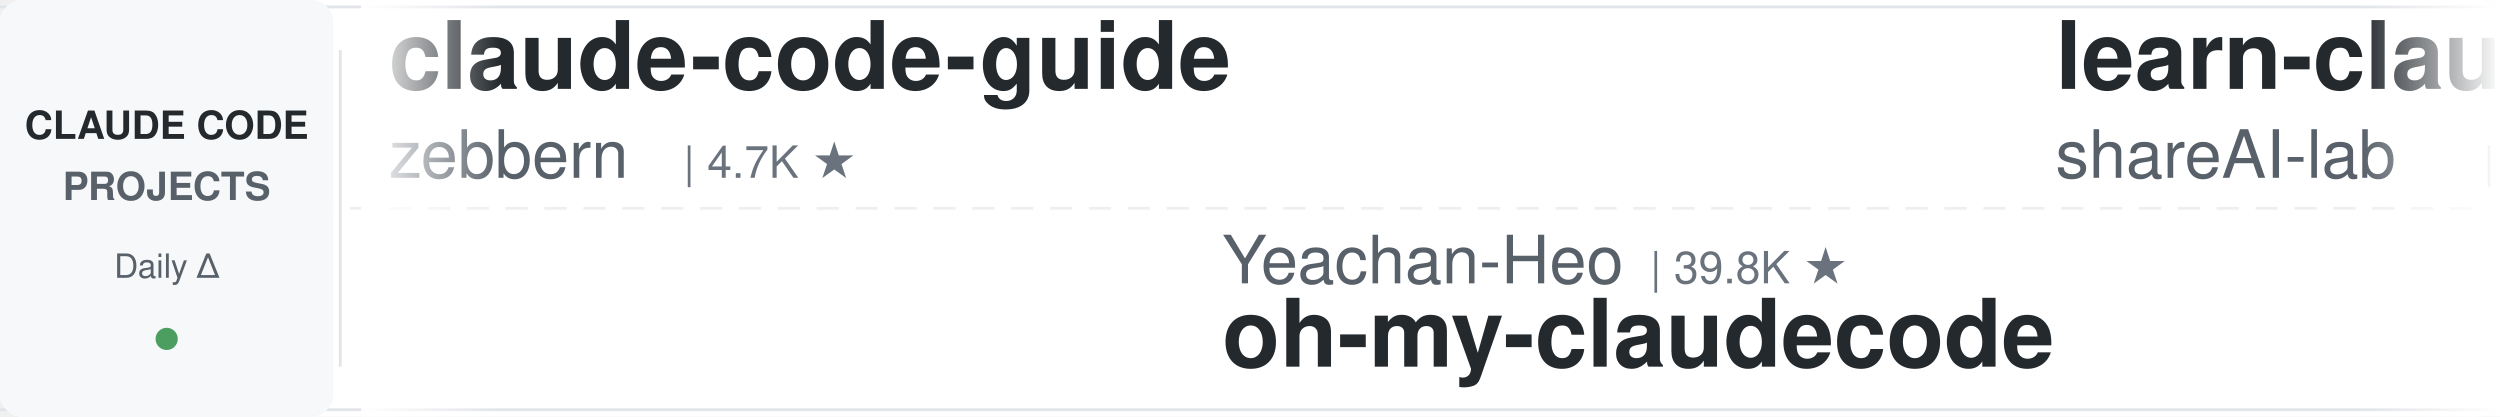
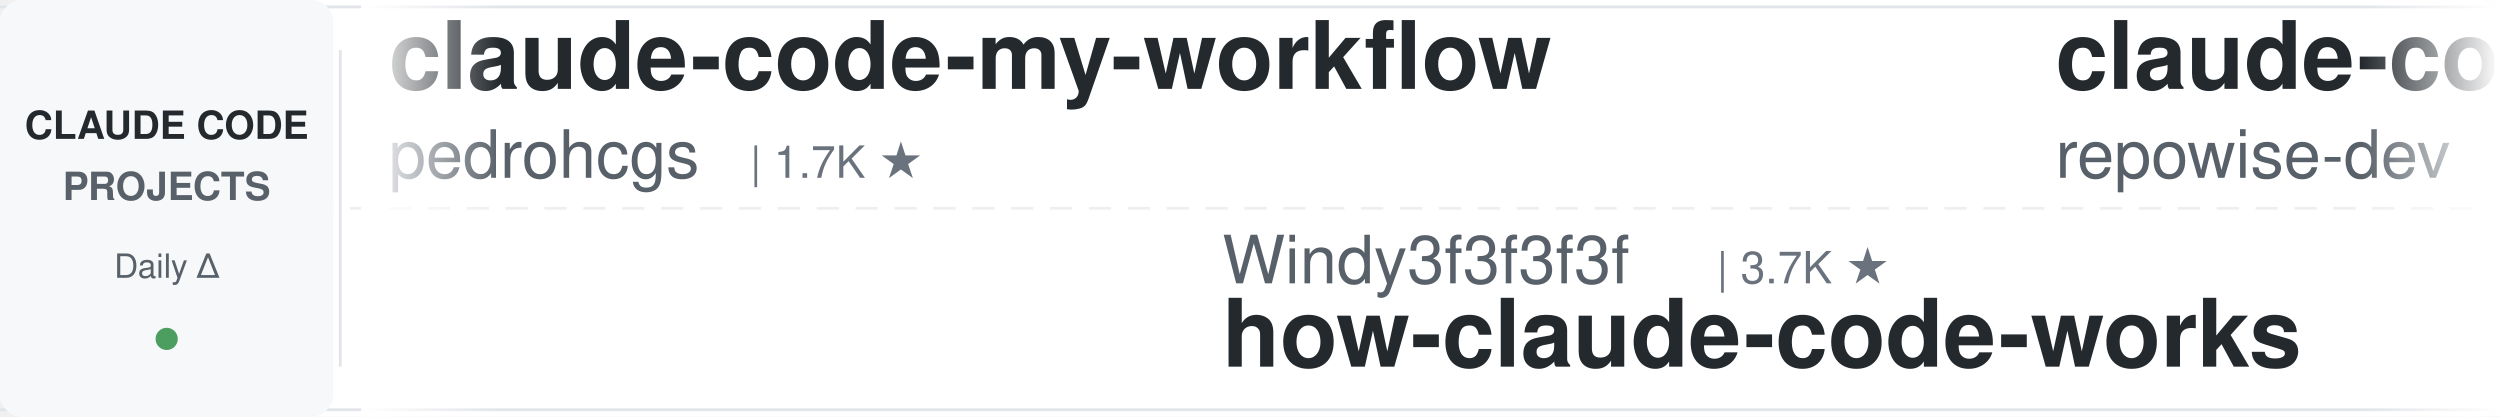
<svg xmlns="http://www.w3.org/2000/svg" width="900" height="150">
  <defs>
    <linearGradient id="leftFade" x1="0%" y1="0%" x2="100%" y2="0%">
      <stop offset="0%" style="stop-color:#ffffff;stop-opacity:1" />
      <stop offset="100%" style="stop-color:#ffffff;stop-opacity:0" />
    </linearGradient>
    <linearGradient id="rightFade" x1="0%" y1="0%" x2="100%" y2="0%">
      <stop offset="0%" style="stop-color:#ffffff;stop-opacity:0" />
      <stop offset="100%" style="stop-color:#ffffff;stop-opacity:1" />
    </linearGradient>
  </defs>
  <rect width="900" height="150" fill="#ffffff" rx="8" />
  <rect x="0" y="2" width="900" height="1" fill="#e1e4e8" />
  <rect x="0" y="147" width="900" height="1" fill="#e1e4e8" />
  <line x1="0" y1="75" x2="900" y2="75" stroke="#e1e4e8" stroke-width="1" stroke-dasharray="8 6" opacity="0.6" />
  <rect x="0" y="0" width="120" height="150" fill="#f6f8fa" rx="8" />
  <text x="60" y="50" font-family="-apple-system, BlinkMacSystemFont, 'Segoe UI', Helvetica, Arial, sans-serif" font-size="14" font-weight="600" fill="#24292e" text-anchor="middle">CLAUDE CODE</text>
  <text x="60" y="72" font-family="-apple-system, BlinkMacSystemFont, 'Segoe UI', Helvetica, Arial, sans-serif" font-size="14" font-weight="600" fill="#586069" text-anchor="middle">PROJECTS</text>
  <text x="60" y="100" font-family="-apple-system, BlinkMacSystemFont, 'Segoe UI', Helvetica, Arial, sans-serif" font-size="12" font-weight="500" fill="#586069" text-anchor="middle">Daily Δ</text>
  <circle cx="60" cy="122" r="4" fill="#22863a" opacity="0.8" />
  <rect x="122" y="18" width="1" height="114" fill="#e1e4e8" />
  <clipPath id="tickerClip">
    <rect x="130" y="0" width="770" height="150" />
  </clipPath>
  <g clip-path="url(#tickerClip)">
    <g id="tickerItems">
      <animateTransform attributeName="transform" attributeType="XML" type="translate" from="0 0" to="-3000 0" dur="54s" repeatCount="indefinite" />
      <g transform="translate(0, 0)">
-         <text x="140" y="32" font-family="-apple-system, BlinkMacSystemFont, 'Segoe UI', Helvetica, Arial, sans-serif" font-size="34" font-weight="600" fill="#24292e">claude-code-guide</text>
-         <text x="140" y="64" font-family="-apple-system, BlinkMacSystemFont, 'Segoe UI', Helvetica, Arial, sans-serif" font-size="24" font-weight="400" fill="#586069">zebbern</text>
-         <text x="246" y="64" font-family="-apple-system, BlinkMacSystemFont, 'Segoe UI', Helvetica, Arial, sans-serif" font-size="16" font-weight="500" fill="#6a737d">| 4.7K ★</text>
+         <text x="140" y="32" font-family="-apple-system, BlinkMacSystemFont, 'Segoe UI', Helvetica, Arial, sans-serif" font-size="34" font-weight="600" fill="#24292e">claude-code-my-workflow</text>
+         <text x="140" y="64" font-family="-apple-system, BlinkMacSystemFont, 'Segoe UI', Helvetica, Arial, sans-serif" font-size="24" font-weight="400" fill="#586069">pedrohcgs</text>
+         <text x="270" y="64" font-family="-apple-system, BlinkMacSystemFont, 'Segoe UI', Helvetica, Arial, sans-serif" font-size="16" font-weight="500" fill="#6a737d">| 1.7K ★</text>
      </g>
      <g transform="translate(300, 0)">
-         <text x="140" y="102" font-family="-apple-system, BlinkMacSystemFont, 'Segoe UI', Helvetica, Arial, sans-serif" font-size="24" font-weight="400" fill="#586069">Yeachan-Heo</text>
-         <text x="294" y="102" font-family="-apple-system, BlinkMacSystemFont, 'Segoe UI', Helvetica, Arial, sans-serif" font-size="16" font-weight="500" fill="#6a737d">| 39.8K ★</text>
-         <text x="140" y="132" font-family="-apple-system, BlinkMacSystemFont, 'Segoe UI', Helvetica, Arial, sans-serif" font-size="34" font-weight="600" fill="#24292e">oh-my-claudecode</text>
+         <text x="140" y="102" font-family="-apple-system, BlinkMacSystemFont, 'Segoe UI', Helvetica, Arial, sans-serif" font-size="24" font-weight="400" fill="#586069">Windy3f3f3f3f</text>
+         <text x="318" y="102" font-family="-apple-system, BlinkMacSystemFont, 'Segoe UI', Helvetica, Arial, sans-serif" font-size="16" font-weight="500" fill="#6a737d">| 3.7K ★</text>
+         <text x="140" y="132" font-family="-apple-system, BlinkMacSystemFont, 'Segoe UI', Helvetica, Arial, sans-serif" font-size="34" font-weight="600" fill="#24292e">how-claude-code-works</text>
      </g>
      <g transform="translate(600, 0)">
-         <text x="140" y="32" font-family="-apple-system, BlinkMacSystemFont, 'Segoe UI', Helvetica, Arial, sans-serif" font-size="34" font-weight="600" fill="#24292e">learn-claude-code</text>
-         <text x="140" y="64" font-family="-apple-system, BlinkMacSystemFont, 'Segoe UI', Helvetica, Arial, sans-serif" font-size="24" font-weight="400" fill="#586069">shareAI-lab</text>
-         <text x="294" y="64" font-family="-apple-system, BlinkMacSystemFont, 'Segoe UI', Helvetica, Arial, sans-serif" font-size="16" font-weight="500" fill="#6a737d">| 78.4K ★</text>
+         <text x="140" y="32" font-family="-apple-system, BlinkMacSystemFont, 'Segoe UI', Helvetica, Arial, sans-serif" font-size="34" font-weight="600" fill="#24292e">claude-code-prompts</text>
+         <text x="140" y="64" font-family="-apple-system, BlinkMacSystemFont, 'Segoe UI', Helvetica, Arial, sans-serif" font-size="24" font-weight="400" fill="#586069">repowise-dev</text>
+         <text x="306" y="64" font-family="-apple-system, BlinkMacSystemFont, 'Segoe UI', Helvetica, Arial, sans-serif" font-size="16" font-weight="500" fill="#6a737d">| 1.2K ★</text>
      </g>
      <g transform="translate(900, 0)">
-         <text x="140" y="102" font-family="-apple-system, BlinkMacSystemFont, 'Segoe UI', Helvetica, Arial, sans-serif" font-size="24" font-weight="400" fill="#586069">liuup</text>
-         <text x="222" y="102" font-family="-apple-system, BlinkMacSystemFont, 'Segoe UI', Helvetica, Arial, sans-serif" font-size="16" font-weight="500" fill="#6a737d">| 4.0K ★</text>
-         <text x="140" y="132" font-family="-apple-system, BlinkMacSystemFont, 'Segoe UI', Helvetica, Arial, sans-serif" font-size="34" font-weight="600" fill="#24292e">claude-code-analysis</text>
+         <text x="140" y="102" font-family="-apple-system, BlinkMacSystemFont, 'Segoe UI', Helvetica, Arial, sans-serif" font-size="24" font-weight="400" fill="#586069">VILA-Lab</text>
+         <text x="258" y="102" font-family="-apple-system, BlinkMacSystemFont, 'Segoe UI', Helvetica, Arial, sans-serif" font-size="16" font-weight="500" fill="#6a737d">| 2.2K ★</text>
+         <text x="140" y="132" font-family="-apple-system, BlinkMacSystemFont, 'Segoe UI', Helvetica, Arial, sans-serif" font-size="34" font-weight="600" fill="#24292e">Dive-into-Claude-Code</text>
      </g>
      <g transform="translate(1200, 0)">
-         <text x="140" y="32" font-family="-apple-system, BlinkMacSystemFont, 'Segoe UI', Helvetica, Arial, sans-serif" font-size="34" font-weight="600" fill="#24292e">claude-code-video-toolki...</text>
-         <text x="140" y="64" font-family="-apple-system, BlinkMacSystemFont, 'Segoe UI', Helvetica, Arial, sans-serif" font-size="24" font-weight="400" fill="#586069">digitalsamba</text>
-         <text x="306" y="64" font-family="-apple-system, BlinkMacSystemFont, 'Segoe UI', Helvetica, Arial, sans-serif" font-size="16" font-weight="500" fill="#6a737d">| 2.2K ★</text>
+         <text x="140" y="32" font-family="-apple-system, BlinkMacSystemFont, 'Segoe UI', Helvetica, Arial, sans-serif" font-size="34" font-weight="600" fill="#24292e">everything-claude-code-z...</text>
+         <text x="140" y="64" font-family="-apple-system, BlinkMacSystemFont, 'Segoe UI', Helvetica, Arial, sans-serif" font-size="24" font-weight="400" fill="#586069">xu-xiang</text>
+         <text x="258" y="64" font-family="-apple-system, BlinkMacSystemFont, 'Segoe UI', Helvetica, Arial, sans-serif" font-size="16" font-weight="500" fill="#6a737d">| 2.0K ★</text>
      </g>
      <g transform="translate(1500, 0)">
-         <text x="140" y="102" font-family="-apple-system, BlinkMacSystemFont, 'Segoe UI', Helvetica, Arial, sans-serif" font-size="24" font-weight="400" fill="#586069">kodu-ai</text>
-         <text x="246" y="102" font-family="-apple-system, BlinkMacSystemFont, 'Segoe UI', Helvetica, Arial, sans-serif" font-size="16" font-weight="500" fill="#6a737d">| 5.2K ★</text>
-         <text x="140" y="132" font-family="-apple-system, BlinkMacSystemFont, 'Segoe UI', Helvetica, Arial, sans-serif" font-size="34" font-weight="600" fill="#24292e">claude-coder</text>
+         <text x="140" y="102" font-family="-apple-system, BlinkMacSystemFont, 'Segoe UI', Helvetica, Arial, sans-serif" font-size="24" font-weight="400" fill="#586069">shanraisshan</text>
+         <text x="306" y="102" font-family="-apple-system, BlinkMacSystemFont, 'Segoe UI', Helvetica, Arial, sans-serif" font-size="16" font-weight="500" fill="#6a737d">| 67.4K ★</text>
+         <text x="140" y="132" font-family="-apple-system, BlinkMacSystemFont, 'Segoe UI', Helvetica, Arial, sans-serif" font-size="34" font-weight="600" fill="#24292e">claude-code-best-practic...</text>
      </g>
      <g transform="translate(1800, 0)">
-         <text x="140" y="32" font-family="-apple-system, BlinkMacSystemFont, 'Segoe UI', Helvetica, Arial, sans-serif" font-size="34" font-weight="600" fill="#24292e">claude-code-local</text>
-         <text x="140" y="64" font-family="-apple-system, BlinkMacSystemFont, 'Segoe UI', Helvetica, Arial, sans-serif" font-size="24" font-weight="400" fill="#586069">nicedreamzapp</text>
-         <text x="318" y="64" font-family="-apple-system, BlinkMacSystemFont, 'Segoe UI', Helvetica, Arial, sans-serif" font-size="16" font-weight="500" fill="#6a737d">| 3.4K ★</text>
+         <text x="140" y="32" font-family="-apple-system, BlinkMacSystemFont, 'Segoe UI', Helvetica, Arial, sans-serif" font-size="34" font-weight="600" fill="#24292e">claude-code-hub</text>
+         <text x="140" y="64" font-family="-apple-system, BlinkMacSystemFont, 'Segoe UI', Helvetica, Arial, sans-serif" font-size="24" font-weight="400" fill="#586069">ding113</text>
+         <text x="246" y="64" font-family="-apple-system, BlinkMacSystemFont, 'Segoe UI', Helvetica, Arial, sans-serif" font-size="16" font-weight="500" fill="#6a737d">| 3.4K ★</text>
      </g>
      <g transform="translate(2100, 0)">
-         <text x="140" y="102" font-family="-apple-system, BlinkMacSystemFont, 'Segoe UI', Helvetica, Arial, sans-serif" font-size="24" font-weight="400" fill="#586069">jqueryscript</text>
-         <text x="306" y="102" font-family="-apple-system, BlinkMacSystemFont, 'Segoe UI', Helvetica, Arial, sans-serif" font-size="16" font-weight="500" fill="#6a737d">| 527 ★</text>
-         <text x="140" y="132" font-family="-apple-system, BlinkMacSystemFont, 'Segoe UI', Helvetica, Arial, sans-serif" font-size="34" font-weight="600" fill="#24292e">awesome-claude-code</text>
+         <text x="140" y="102" font-family="-apple-system, BlinkMacSystemFont, 'Segoe UI', Helvetica, Arial, sans-serif" font-size="24" font-weight="400" fill="#586069">centminmod</text>
+         <text x="282" y="102" font-family="-apple-system, BlinkMacSystemFont, 'Segoe UI', Helvetica, Arial, sans-serif" font-size="16" font-weight="500" fill="#6a737d">| 2.7K ★</text>
+         <text x="140" y="132" font-family="-apple-system, BlinkMacSystemFont, 'Segoe UI', Helvetica, Arial, sans-serif" font-size="34" font-weight="600" fill="#24292e">my-claude-code-setup</text>
      </g>
      <g transform="translate(2400, 0)">
-         <text x="140" y="32" font-family="-apple-system, BlinkMacSystemFont, 'Segoe UI', Helvetica, Arial, sans-serif" font-size="34" font-weight="600" fill="#24292e">everything-claude-code</text>
-         <text x="140" y="64" font-family="-apple-system, BlinkMacSystemFont, 'Segoe UI', Helvetica, Arial, sans-serif" font-size="24" font-weight="400" fill="#586069">WorldFlowAI</text>
-         <text x="294" y="64" font-family="-apple-system, BlinkMacSystemFont, 'Segoe UI', Helvetica, Arial, sans-serif" font-size="16" font-weight="500" fill="#6a737d">| 4.5K ★</text>
+         <text x="140" y="32" font-family="-apple-system, BlinkMacSystemFont, 'Segoe UI', Helvetica, Arial, sans-serif" font-size="34" font-weight="600" fill="#24292e">Claude-Code-Game-Studios</text>
+         <text x="140" y="64" font-family="-apple-system, BlinkMacSystemFont, 'Segoe UI', Helvetica, Arial, sans-serif" font-size="24" font-weight="400" fill="#586069">Donchitos</text>
+         <text x="270" y="64" font-family="-apple-system, BlinkMacSystemFont, 'Segoe UI', Helvetica, Arial, sans-serif" font-size="16" font-weight="500" fill="#6a737d">| 26.2K ★</text>
      </g>
      <g transform="translate(2700, 0)">
-         <text x="140" y="102" font-family="-apple-system, BlinkMacSystemFont, 'Segoe UI', Helvetica, Arial, sans-serif" font-size="24" font-weight="400" fill="#586069">repowise-dev</text>
-         <text x="306" y="102" font-family="-apple-system, BlinkMacSystemFont, 'Segoe UI', Helvetica, Arial, sans-serif" font-size="16" font-weight="500" fill="#6a737d">| 1.2K ★</text>
-         <text x="140" y="132" font-family="-apple-system, BlinkMacSystemFont, 'Segoe UI', Helvetica, Arial, sans-serif" font-size="34" font-weight="600" fill="#24292e">claude-code-prompts</text>
+         <text x="140" y="102" font-family="-apple-system, BlinkMacSystemFont, 'Segoe UI', Helvetica, Arial, sans-serif" font-size="24" font-weight="400" fill="#586069">Windy3f3f3f3f</text>
+         <text x="318" y="102" font-family="-apple-system, BlinkMacSystemFont, 'Segoe UI', Helvetica, Arial, sans-serif" font-size="16" font-weight="500" fill="#6a737d">| 2.7K ★</text>
+         <text x="140" y="132" font-family="-apple-system, BlinkMacSystemFont, 'Segoe UI', Helvetica, Arial, sans-serif" font-size="34" font-weight="600" fill="#24292e">claude-code-from-scratch</text>
      </g>
      <g transform="translate(3000, 0)">
-         <text x="140" y="32" font-family="-apple-system, BlinkMacSystemFont, 'Segoe UI', Helvetica, Arial, sans-serif" font-size="34" font-weight="600" fill="#24292e">claude-code-guide</text>
-         <text x="140" y="64" font-family="-apple-system, BlinkMacSystemFont, 'Segoe UI', Helvetica, Arial, sans-serif" font-size="24" font-weight="400" fill="#586069">zebbern</text>
-         <text x="246" y="64" font-family="-apple-system, BlinkMacSystemFont, 'Segoe UI', Helvetica, Arial, sans-serif" font-size="16" font-weight="500" fill="#6a737d">| 4.7K ★</text>
+         <text x="140" y="32" font-family="-apple-system, BlinkMacSystemFont, 'Segoe UI', Helvetica, Arial, sans-serif" font-size="34" font-weight="600" fill="#24292e">claude-code-my-workflow</text>
+         <text x="140" y="64" font-family="-apple-system, BlinkMacSystemFont, 'Segoe UI', Helvetica, Arial, sans-serif" font-size="24" font-weight="400" fill="#586069">pedrohcgs</text>
+         <text x="270" y="64" font-family="-apple-system, BlinkMacSystemFont, 'Segoe UI', Helvetica, Arial, sans-serif" font-size="16" font-weight="500" fill="#6a737d">| 1.7K ★</text>
      </g>
      <g transform="translate(3300, 0)">
-         <text x="140" y="102" font-family="-apple-system, BlinkMacSystemFont, 'Segoe UI', Helvetica, Arial, sans-serif" font-size="24" font-weight="400" fill="#586069">Yeachan-Heo</text>
-         <text x="294" y="102" font-family="-apple-system, BlinkMacSystemFont, 'Segoe UI', Helvetica, Arial, sans-serif" font-size="16" font-weight="500" fill="#6a737d">| 39.8K ★</text>
-         <text x="140" y="132" font-family="-apple-system, BlinkMacSystemFont, 'Segoe UI', Helvetica, Arial, sans-serif" font-size="34" font-weight="600" fill="#24292e">oh-my-claudecode</text>
+         <text x="140" y="102" font-family="-apple-system, BlinkMacSystemFont, 'Segoe UI', Helvetica, Arial, sans-serif" font-size="24" font-weight="400" fill="#586069">Windy3f3f3f3f</text>
+         <text x="318" y="102" font-family="-apple-system, BlinkMacSystemFont, 'Segoe UI', Helvetica, Arial, sans-serif" font-size="16" font-weight="500" fill="#6a737d">| 3.7K ★</text>
+         <text x="140" y="132" font-family="-apple-system, BlinkMacSystemFont, 'Segoe UI', Helvetica, Arial, sans-serif" font-size="34" font-weight="600" fill="#24292e">how-claude-code-works</text>
      </g>
      <g transform="translate(3600, 0)">
-         <text x="140" y="32" font-family="-apple-system, BlinkMacSystemFont, 'Segoe UI', Helvetica, Arial, sans-serif" font-size="34" font-weight="600" fill="#24292e">learn-claude-code</text>
-         <text x="140" y="64" font-family="-apple-system, BlinkMacSystemFont, 'Segoe UI', Helvetica, Arial, sans-serif" font-size="24" font-weight="400" fill="#586069">shareAI-lab</text>
-         <text x="294" y="64" font-family="-apple-system, BlinkMacSystemFont, 'Segoe UI', Helvetica, Arial, sans-serif" font-size="16" font-weight="500" fill="#6a737d">| 78.4K ★</text>
+         <text x="140" y="32" font-family="-apple-system, BlinkMacSystemFont, 'Segoe UI', Helvetica, Arial, sans-serif" font-size="34" font-weight="600" fill="#24292e">claude-code-prompts</text>
+         <text x="140" y="64" font-family="-apple-system, BlinkMacSystemFont, 'Segoe UI', Helvetica, Arial, sans-serif" font-size="24" font-weight="400" fill="#586069">repowise-dev</text>
+         <text x="306" y="64" font-family="-apple-system, BlinkMacSystemFont, 'Segoe UI', Helvetica, Arial, sans-serif" font-size="16" font-weight="500" fill="#6a737d">| 1.2K ★</text>
      </g>
      <g transform="translate(3900, 0)">
-         <text x="140" y="102" font-family="-apple-system, BlinkMacSystemFont, 'Segoe UI', Helvetica, Arial, sans-serif" font-size="24" font-weight="400" fill="#586069">liuup</text>
-         <text x="222" y="102" font-family="-apple-system, BlinkMacSystemFont, 'Segoe UI', Helvetica, Arial, sans-serif" font-size="16" font-weight="500" fill="#6a737d">| 4.0K ★</text>
-         <text x="140" y="132" font-family="-apple-system, BlinkMacSystemFont, 'Segoe UI', Helvetica, Arial, sans-serif" font-size="34" font-weight="600" fill="#24292e">claude-code-analysis</text>
+         <text x="140" y="102" font-family="-apple-system, BlinkMacSystemFont, 'Segoe UI', Helvetica, Arial, sans-serif" font-size="24" font-weight="400" fill="#586069">VILA-Lab</text>
+         <text x="258" y="102" font-family="-apple-system, BlinkMacSystemFont, 'Segoe UI', Helvetica, Arial, sans-serif" font-size="16" font-weight="500" fill="#6a737d">| 2.2K ★</text>
+         <text x="140" y="132" font-family="-apple-system, BlinkMacSystemFont, 'Segoe UI', Helvetica, Arial, sans-serif" font-size="34" font-weight="600" fill="#24292e">Dive-into-Claude-Code</text>
      </g>
    </g>
  </g>
  <rect x="130" y="0" width="50" height="150" fill="url(#leftFade)" />
  <rect x="850" y="0" width="50" height="150" fill="url(#rightFade)" />
</svg>
